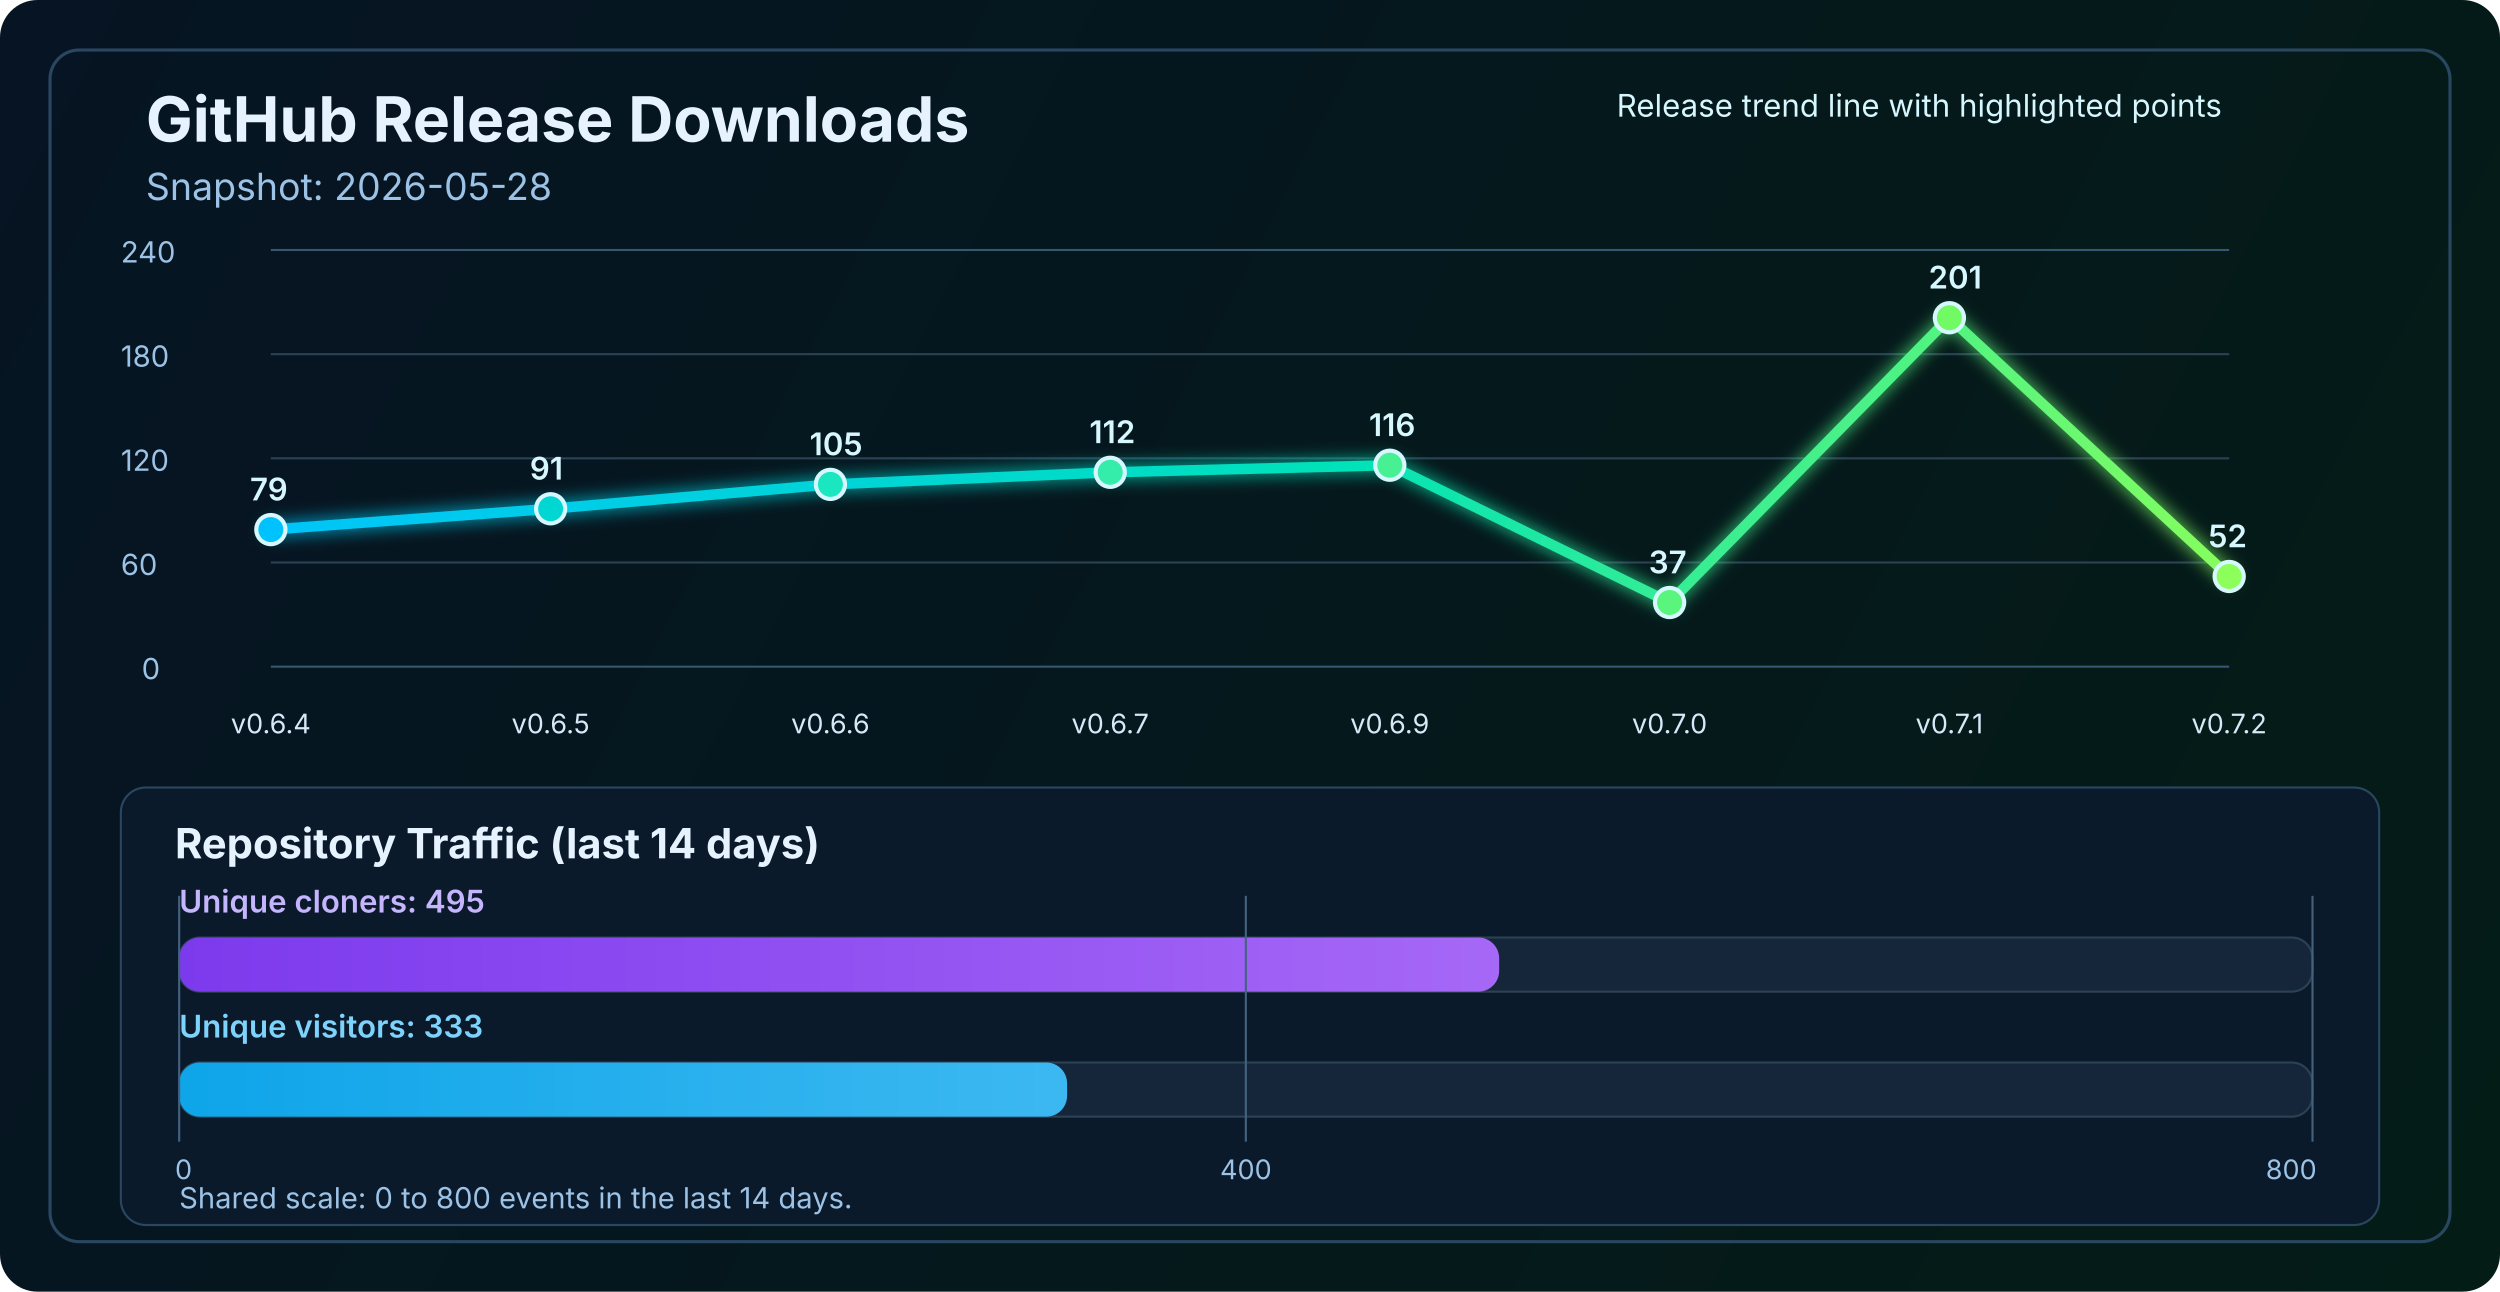
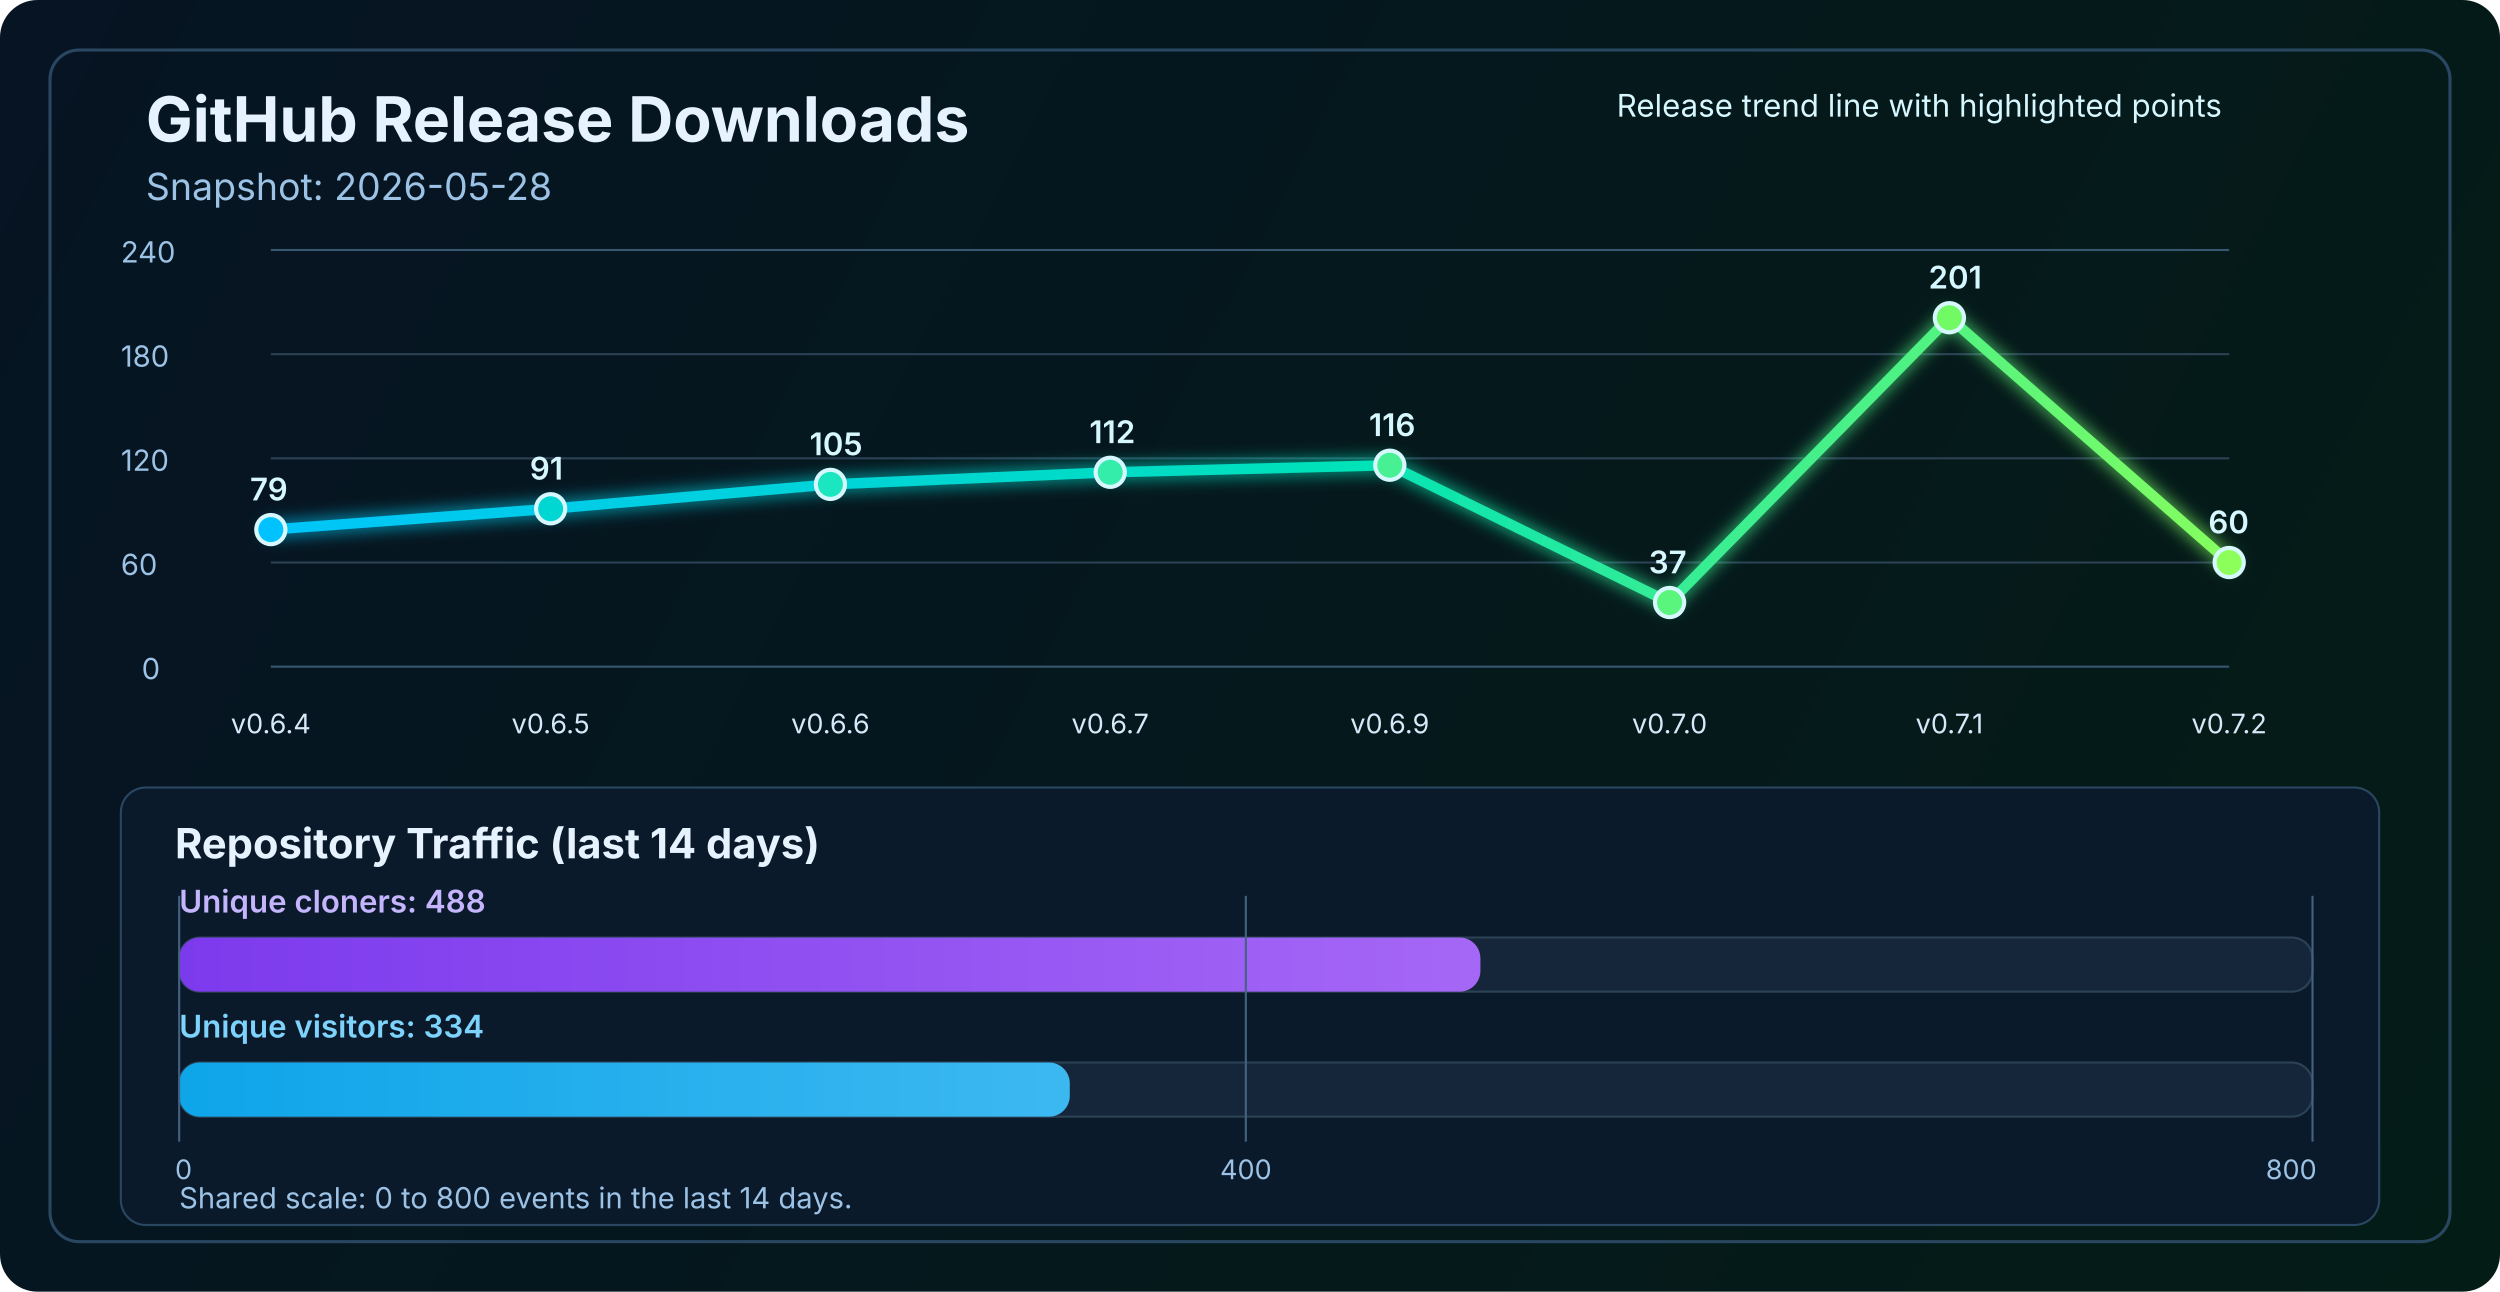
<svg xmlns="http://www.w3.org/2000/svg" width="1200" height="620" viewBox="0 0 1200 620" fill="none" role="img" aria-labelledby="title desc">
  <defs>
    <linearGradient id="bg" x1="0" y1="0" x2="1200" y2="620" gradientUnits="userSpaceOnUse">
      <stop stop-color="#061423" />
      <stop offset="1" stop-color="#041C16" />
    </linearGradient>
    <linearGradient id="line" x1="130" y1="86" x2="1070" y2="340" gradientUnits="userSpaceOnUse">
      <stop stop-color="#00C2FF" />
      <stop offset="0.55" stop-color="#00E2B8" />
      <stop offset="1" stop-color="#8CFF5A" />
    </linearGradient>
    <linearGradient id="cloneFill" x1="86" y1="450" x2="1110" y2="450" gradientUnits="userSpaceOnUse">
      <stop stop-color="#7C3AED" />
      <stop offset="1" stop-color="#C084FC" />
    </linearGradient>
    <linearGradient id="viewFill" x1="86" y1="482" x2="1110" y2="482" gradientUnits="userSpaceOnUse">
      <stop stop-color="#0EA5E9" />
      <stop offset="1" stop-color="#7DD3FC" />
    </linearGradient>
    <filter id="glow" x="-50%" y="-50%" width="200%" height="200%">
      <feGaussianBlur stdDeviation="4" result="blur" />
      <feMerge>
        <feMergeNode in="blur" />
        <feMergeNode in="SourceGraphic" />
      </feMerge>
    </filter>
  </defs>
  <rect width="1200" height="620" rx="18" fill="url(#bg)" />
  <rect x="24" y="24" width="1152" height="572" rx="14" stroke="#2A4762" stroke-width="1.5" />
  <text x="70" y="68" fill="#E6F3FF" font-size="30" font-family="SF Pro Display, -apple-system, BlinkMacSystemFont, Segoe UI, sans-serif" font-weight="700">GitHub Release Downloads</text>
  <text x="70" y="96" fill="#9CC3E6" font-size="18" font-family="SF Pro Text, -apple-system, BlinkMacSystemFont, Segoe UI, sans-serif">Snapshot: 2026-05-28</text>
  <line x1="130" y1="320.0" x2="1070" y2="320.0" stroke="#37566F" stroke-width="1" />
  <line x1="130" y1="270.0" x2="1070" y2="270.0" stroke="#2B4255" stroke-width="1" />
  <line x1="130" y1="220.0" x2="1070" y2="220.0" stroke="#2B4255" stroke-width="1" />
  <line x1="130" y1="170.0" x2="1070" y2="170.0" stroke="#2B4255" stroke-width="1" />
  <line x1="130" y1="120.0" x2="1070" y2="120.0" stroke="#37566F" stroke-width="1" />
  <text x="68" y="326.0" fill="#9CC3E6" font-size="14" font-family="SF Pro Text, -apple-system, BlinkMacSystemFont, Segoe UI, sans-serif">0</text>
  <text x="58" y="276.0" fill="#9CC3E6" font-size="14" font-family="SF Pro Text, -apple-system, BlinkMacSystemFont, Segoe UI, sans-serif">60</text>
  <text x="58" y="226.0" fill="#9CC3E6" font-size="14" font-family="SF Pro Text, -apple-system, BlinkMacSystemFont, Segoe UI, sans-serif">120</text>
  <text x="58" y="176.0" fill="#9CC3E6" font-size="14" font-family="SF Pro Text, -apple-system, BlinkMacSystemFont, Segoe UI, sans-serif">180</text>
  <text x="58" y="126.0" fill="#9CC3E6" font-size="14" font-family="SF Pro Text, -apple-system, BlinkMacSystemFont, Segoe UI, sans-serif">240</text>
-   <polyline points="130.0,254.2 264.3,244.2 398.6,232.5 532.9,226.7 667.1,223.3 801.4,289.2 935.7,152.5 1070.0,276.7" fill="none" stroke="url(#line)" stroke-width="5" stroke-linecap="round" stroke-linejoin="round" filter="url(#glow)" />
+   <polyline points="130.0,254.2 264.3,244.2 398.6,232.5 532.9,226.7 667.1,223.3 801.4,289.2 935.7,152.5 1070.0,270.0" fill="none" stroke="url(#line)" stroke-width="5" stroke-linecap="round" stroke-linejoin="round" filter="url(#glow)" />
  <circle cx="130.0" cy="254.2" r="7" fill="#00C2FF" stroke="#D7F7FF" stroke-width="2" />
  <circle cx="264.3" cy="244.2" r="7" fill="#00D7D2" stroke="#D7F7FF" stroke-width="2" />
  <circle cx="398.6" cy="232.5" r="7" fill="#1AE7C0" stroke="#D7F7FF" stroke-width="2" />
  <circle cx="532.9" cy="226.7" r="7" fill="#34EDAA" stroke="#D7F7FF" stroke-width="2" />
  <circle cx="667.1" cy="223.3" r="7" fill="#47F193" stroke="#D7F7FF" stroke-width="2" />
  <circle cx="801.4" cy="289.2" r="7" fill="#5AF57D" stroke="#D7F7FF" stroke-width="2" />
  <circle cx="935.7" cy="152.5" r="7" fill="#72FA64" stroke="#D7F7FF" stroke-width="2" />
-   <circle cx="1070.0" cy="276.7" r="7" fill="#8CFF5A" stroke="#D7F7FF" stroke-width="2" />
+   <circle cx="1070.0" cy="270.0" r="7" fill="#8CFF5A" stroke="#D7F7FF" stroke-width="2" />
  <text x="130.0" y="352" text-anchor="middle" fill="#D7E8F8" font-size="13" font-family="SF Pro Text, -apple-system, BlinkMacSystemFont, Segoe UI, sans-serif">v0.6.4</text>
  <text x="264.3" y="352" text-anchor="middle" fill="#D7E8F8" font-size="13" font-family="SF Pro Text, -apple-system, BlinkMacSystemFont, Segoe UI, sans-serif">v0.6.5</text>
  <text x="398.6" y="352" text-anchor="middle" fill="#D7E8F8" font-size="13" font-family="SF Pro Text, -apple-system, BlinkMacSystemFont, Segoe UI, sans-serif">v0.6.6</text>
  <text x="532.9" y="352" text-anchor="middle" fill="#D7E8F8" font-size="13" font-family="SF Pro Text, -apple-system, BlinkMacSystemFont, Segoe UI, sans-serif">v0.6.7</text>
  <text x="667.1" y="352" text-anchor="middle" fill="#D7E8F8" font-size="13" font-family="SF Pro Text, -apple-system, BlinkMacSystemFont, Segoe UI, sans-serif">v0.6.9</text>
  <text x="801.4" y="352" text-anchor="middle" fill="#D7E8F8" font-size="13" font-family="SF Pro Text, -apple-system, BlinkMacSystemFont, Segoe UI, sans-serif">v0.7.0</text>
  <text x="935.7" y="352" text-anchor="middle" fill="#D7E8F8" font-size="13" font-family="SF Pro Text, -apple-system, BlinkMacSystemFont, Segoe UI, sans-serif">v0.7.1</text>
  <text x="1070.0" y="352" text-anchor="middle" fill="#D7E8F8" font-size="13" font-family="SF Pro Text, -apple-system, BlinkMacSystemFont, Segoe UI, sans-serif">v0.7.2</text>
  <text x="120.0" y="240.2" fill="#D7F7FF" font-size="15" font-family="SF Pro Text, -apple-system, BlinkMacSystemFont, Segoe UI, sans-serif" font-weight="600">79</text>
  <text x="254.3" y="230.2" fill="#D7F7FF" font-size="15" font-family="SF Pro Text, -apple-system, BlinkMacSystemFont, Segoe UI, sans-serif" font-weight="600">91</text>
  <text x="388.6" y="218.5" fill="#D7F7FF" font-size="15" font-family="SF Pro Text, -apple-system, BlinkMacSystemFont, Segoe UI, sans-serif" font-weight="600">105</text>
  <text x="522.9" y="212.7" fill="#D7F7FF" font-size="15" font-family="SF Pro Text, -apple-system, BlinkMacSystemFont, Segoe UI, sans-serif" font-weight="600">112</text>
  <text x="657.1" y="209.3" fill="#D7F7FF" font-size="15" font-family="SF Pro Text, -apple-system, BlinkMacSystemFont, Segoe UI, sans-serif" font-weight="600">116</text>
  <text x="791.4" y="275.2" fill="#D7F7FF" font-size="15" font-family="SF Pro Text, -apple-system, BlinkMacSystemFont, Segoe UI, sans-serif" font-weight="600">37</text>
  <text x="925.7" y="138.5" fill="#D7F7FF" font-size="15" font-family="SF Pro Text, -apple-system, BlinkMacSystemFont, Segoe UI, sans-serif" font-weight="600">201</text>
-   <text x="1060.0" y="262.7" fill="#D7F7FF" font-size="15" font-family="SF Pro Text, -apple-system, BlinkMacSystemFont, Segoe UI, sans-serif" font-weight="600">52</text>
+   <text x="1060.0" y="256.0" fill="#D7F7FF" font-size="15" font-family="SF Pro Text, -apple-system, BlinkMacSystemFont, Segoe UI, sans-serif" font-weight="600">60</text>
  <text x="776" y="56" fill="#D7F7FF" font-size="15" font-family="SF Pro Text, -apple-system, BlinkMacSystemFont, Segoe UI, sans-serif">Release trend line with highlighted points</text>
  <rect x="58" y="378" width="1084" height="210" rx="12" fill="#0A1A2B" stroke="#2A4762" stroke-width="1" />
  <text x="84" y="412" fill="#E6F3FF" font-size="20" font-family="SF Pro Text, -apple-system, BlinkMacSystemFont, Segoe UI, sans-serif" font-weight="700">Repository Traffic (last 14 days)</text>
-   <text x="86" y="438" fill="#C4B5FD" font-size="15" font-family="SF Pro Text, -apple-system, BlinkMacSystemFont, Segoe UI, sans-serif" font-weight="600">Unique cloners: 495</text>
+   <text x="86" y="438" fill="#C4B5FD" font-size="15" font-family="SF Pro Text, -apple-system, BlinkMacSystemFont, Segoe UI, sans-serif" font-weight="600">Unique cloners: 488</text>
  <rect x="86" y="450" width="1024" height="26" rx="10" fill="#15263A" stroke="#2B4255" stroke-width="1" />
-   <rect x="86" y="450" width="633.6" height="26" rx="10" fill="url(#cloneFill)" />
-   <text x="86" y="498" fill="#7DD3FC" font-size="15" font-family="SF Pro Text, -apple-system, BlinkMacSystemFont, Segoe UI, sans-serif" font-weight="600">Unique visitors: 333</text>
+   <rect x="86" y="450" width="624.6" height="26" rx="10" fill="url(#cloneFill)" />
+   <text x="86" y="498" fill="#7DD3FC" font-size="15" font-family="SF Pro Text, -apple-system, BlinkMacSystemFont, Segoe UI, sans-serif" font-weight="600">Unique visitors: 334</text>
  <rect x="86" y="510" width="1024" height="26" rx="10" fill="#15263A" stroke="#2B4255" stroke-width="1" />
-   <rect x="86" y="510" width="426.2" height="26" rx="10" fill="url(#viewFill)" />
+   <rect x="86" y="510" width="427.5" height="26" rx="10" fill="url(#viewFill)" />
  <line x1="86" y1="430" x2="86" y2="548" stroke="#436280" stroke-width="1" />
  <line x1="598.0" y1="430" x2="598.0" y2="548" stroke="#436280" stroke-width="1" />
  <line x1="1110" y1="430" x2="1110" y2="548" stroke="#436280" stroke-width="1" />
  <text x="84" y="566" text-anchor="start" fill="#9CC3E6" font-size="13" font-family="SF Pro Text, -apple-system, BlinkMacSystemFont, Segoe UI, sans-serif">0</text>
  <text x="598.0" y="566" text-anchor="middle" fill="#9CC3E6" font-size="13" font-family="SF Pro Text, -apple-system, BlinkMacSystemFont, Segoe UI, sans-serif">400</text>
  <text x="1112" y="566" text-anchor="end" fill="#9CC3E6" font-size="13" font-family="SF Pro Text, -apple-system, BlinkMacSystemFont, Segoe UI, sans-serif">800</text>
  <text x="86" y="580" fill="#9CC3E6" font-size="14" font-family="SF Pro Text, -apple-system, BlinkMacSystemFont, Segoe UI, sans-serif">Shared scale: 0 to 800 events in the last 14 days.</text>
</svg>
